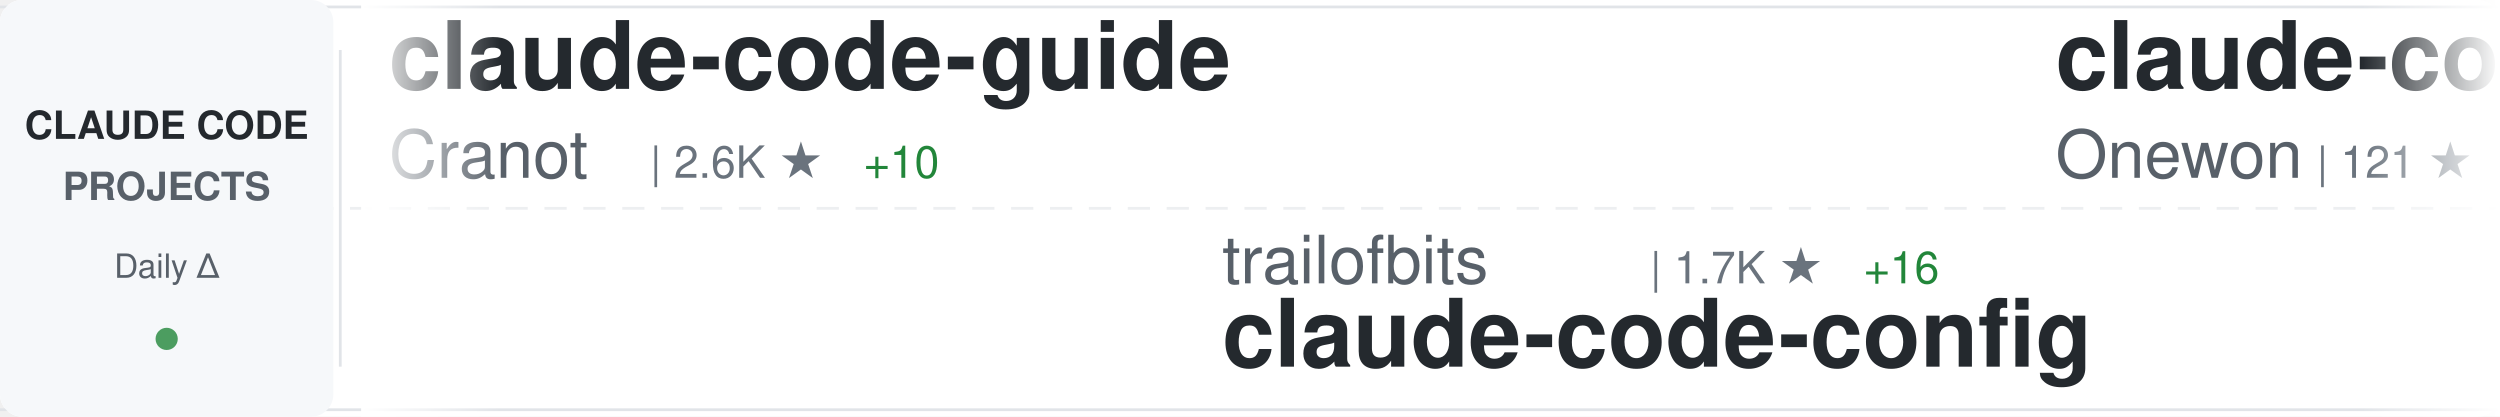
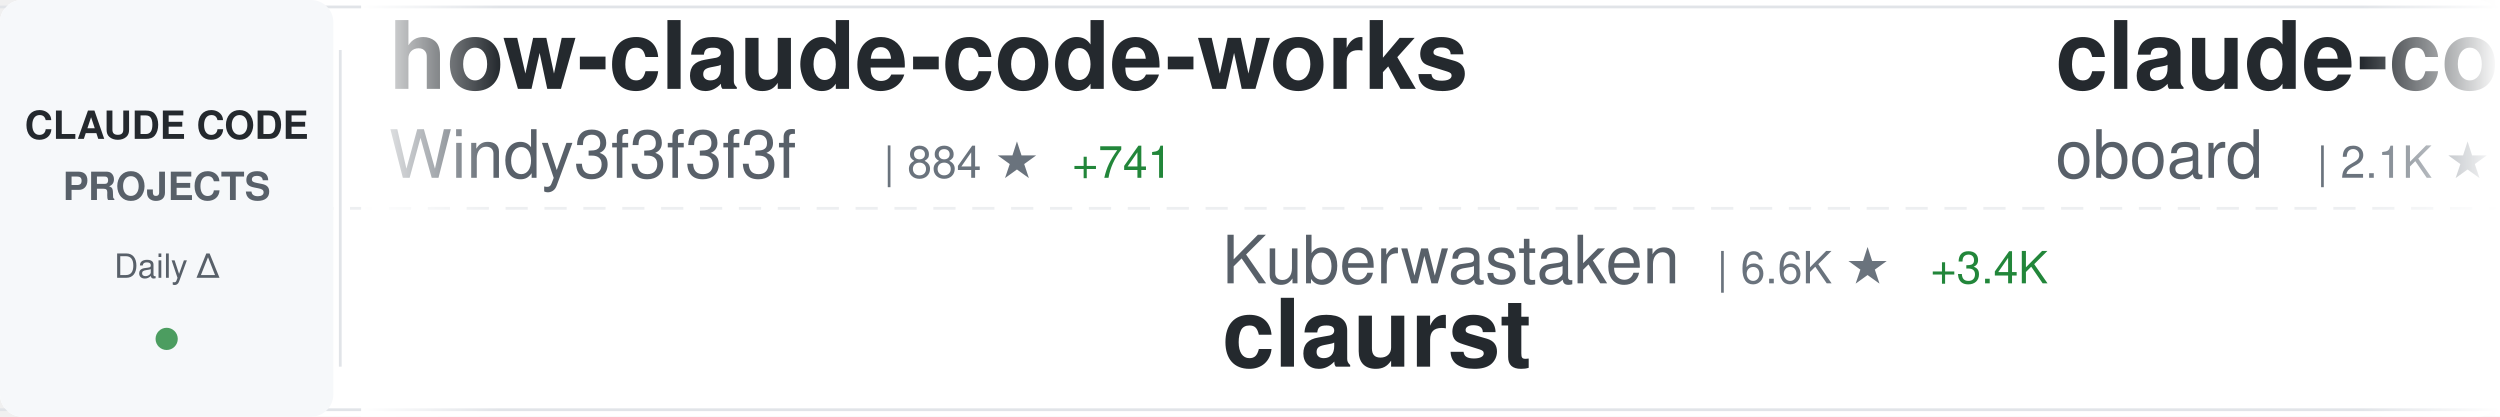
<svg xmlns="http://www.w3.org/2000/svg" width="900" height="150">
  <defs>
    <linearGradient id="awesomeLeftFade" x1="0%" y1="0%" x2="100%" y2="0%">
      <stop offset="0%" style="stop-color:#ffffff;stop-opacity:1" />
      <stop offset="100%" style="stop-color:#ffffff;stop-opacity:0" />
    </linearGradient>
    <linearGradient id="awesomeRightFade" x1="0%" y1="0%" x2="100%" y2="0%">
      <stop offset="0%" style="stop-color:#ffffff;stop-opacity:0" />
      <stop offset="100%" style="stop-color:#ffffff;stop-opacity:1" />
    </linearGradient>
  </defs>
  <rect width="900" height="150" fill="#ffffff" rx="8" />
  <rect x="0" y="2" width="900" height="1" fill="#e1e4e8" />
  <rect x="0" y="147" width="900" height="1" fill="#e1e4e8" />
  <line x1="0" y1="75" x2="900" y2="75" stroke="#e1e4e8" stroke-width="1" stroke-dasharray="8 6" opacity="0.6" />
  <rect x="0" y="0" width="120" height="150" fill="#f6f8fa" rx="8" />
  <text x="60" y="50" font-family="-apple-system, BlinkMacSystemFont, 'Segoe UI', Helvetica, Arial, sans-serif" font-size="14" font-weight="600" fill="#24292e" text-anchor="middle">CLAUDE CODE</text>
  <text x="60" y="72" font-family="-apple-system, BlinkMacSystemFont, 'Segoe UI', Helvetica, Arial, sans-serif" font-size="14" font-weight="600" fill="#586069" text-anchor="middle">PROJECTS</text>
  <text x="60" y="100" font-family="-apple-system, BlinkMacSystemFont, 'Segoe UI', Helvetica, Arial, sans-serif" font-size="12" font-weight="500" fill="#586069" text-anchor="middle">Daily Δ</text>
  <circle cx="60" cy="122" r="4" fill="#22863a" opacity="0.8" />
  <rect x="122" y="18" width="1" height="114" fill="#e1e4e8" />
  <clipPath id="awesomeTickerClip">
    <rect x="130" y="0" width="770" height="150" />
  </clipPath>
  <g clip-path="url(#awesomeTickerClip)">
    <g id="awesomeTickerItems">
      <animateTransform attributeName="transform" attributeType="XML" type="translate" from="0 0" to="-3000 0" dur="54s" repeatCount="indefinite" />
      <g transform="translate(0, 0)">
-         <text x="140" y="32" font-family="-apple-system, BlinkMacSystemFont, 'Segoe UI', Helvetica, Arial, sans-serif" font-size="34" font-weight="600" fill="#24292e">claude-code-guide</text>
-         <text x="140" y="64" font-family="-apple-system, BlinkMacSystemFont, 'Segoe UI', Helvetica, Arial, sans-serif" font-size="24" font-weight="400" fill="#586069">Cranot</text>
-         <text x="234" y="64" font-family="-apple-system, BlinkMacSystemFont, 'Segoe UI', Helvetica, Arial, sans-serif" font-size="16" font-weight="500" fill="#6a737d">| 2.6K ★</text>
-         <text x="311" y="64" font-family="-apple-system, BlinkMacSystemFont, 'Segoe UI', Helvetica, Arial, sans-serif" font-size="16" font-weight="500" fill="#22863a"> +10</text>
+         <text x="140" y="32" font-family="-apple-system, BlinkMacSystemFont, 'Segoe UI', Helvetica, Arial, sans-serif" font-size="34" font-weight="600" fill="#24292e">how-claude-code-works</text>
+         <text x="140" y="64" font-family="-apple-system, BlinkMacSystemFont, 'Segoe UI', Helvetica, Arial, sans-serif" font-size="24" font-weight="400" fill="#586069">Windy3f3f3f3f</text>
+         <text x="318" y="64" font-family="-apple-system, BlinkMacSystemFont, 'Segoe UI', Helvetica, Arial, sans-serif" font-size="16" font-weight="500" fill="#6a737d">| 884 ★</text>
+         <text x="386" y="64" font-family="-apple-system, BlinkMacSystemFont, 'Segoe UI', Helvetica, Arial, sans-serif" font-size="16" font-weight="500" fill="#22863a"> +741</text>
      </g>
      <g transform="translate(300, 0)">
-         <text x="140" y="102" font-family="-apple-system, BlinkMacSystemFont, 'Segoe UI', Helvetica, Arial, sans-serif" font-size="24" font-weight="400" fill="#586069">trailofbits</text>
-         <text x="294" y="102" font-family="-apple-system, BlinkMacSystemFont, 'Segoe UI', Helvetica, Arial, sans-serif" font-size="16" font-weight="500" fill="#6a737d">| 1.7K ★</text>
-         <text x="371" y="102" font-family="-apple-system, BlinkMacSystemFont, 'Segoe UI', Helvetica, Arial, sans-serif" font-size="16" font-weight="500" fill="#22863a"> +16</text>
-         <text x="140" y="132" font-family="-apple-system, BlinkMacSystemFont, 'Segoe UI', Helvetica, Arial, sans-serif" font-size="34" font-weight="600" fill="#24292e">claude-code-config</text>
+         <text x="140" y="102" font-family="-apple-system, BlinkMacSystemFont, 'Segoe UI', Helvetica, Arial, sans-serif" font-size="24" font-weight="400" fill="#586069">Kuberwastaken</text>
+         <text x="318" y="102" font-family="-apple-system, BlinkMacSystemFont, 'Segoe UI', Helvetica, Arial, sans-serif" font-size="16" font-weight="500" fill="#6a737d">| 6.6K ★</text>
+         <text x="395" y="102" font-family="-apple-system, BlinkMacSystemFont, 'Segoe UI', Helvetica, Arial, sans-serif" font-size="16" font-weight="500" fill="#22863a"> +3.4K</text>
+         <text x="140" y="132" font-family="-apple-system, BlinkMacSystemFont, 'Segoe UI', Helvetica, Arial, sans-serif" font-size="34" font-weight="600" fill="#24292e">claurst</text>
      </g>
      <g transform="translate(600, 0)">
-         <text x="140" y="32" font-family="-apple-system, BlinkMacSystemFont, 'Segoe UI', Helvetica, Arial, sans-serif" font-size="34" font-weight="600" fill="#24292e">claude-code</text>
-         <text x="140" y="64" font-family="-apple-system, BlinkMacSystemFont, 'Segoe UI', Helvetica, Arial, sans-serif" font-size="24" font-weight="400" fill="#586069">Onewon</text>
-         <text x="234" y="64" font-family="-apple-system, BlinkMacSystemFont, 'Segoe UI', Helvetica, Arial, sans-serif" font-size="16" font-weight="500" fill="#6a737d">| 121 ★</text>
-         <text x="302" y="64" font-family="-apple-system, BlinkMacSystemFont, 'Segoe UI', Helvetica, Arial, sans-serif" font-size="16" font-weight="500" fill="#22863a"> +67</text>
+         <text x="140" y="32" font-family="-apple-system, BlinkMacSystemFont, 'Segoe UI', Helvetica, Arial, sans-serif" font-size="34" font-weight="600" fill="#24292e">claude-code-rev</text>
+         <text x="140" y="64" font-family="-apple-system, BlinkMacSystemFont, 'Segoe UI', Helvetica, Arial, sans-serif" font-size="24" font-weight="400" fill="#586069">oboard</text>
+         <text x="234" y="64" font-family="-apple-system, BlinkMacSystemFont, 'Segoe UI', Helvetica, Arial, sans-serif" font-size="16" font-weight="500" fill="#6a737d">| 2.1K ★</text>
+         <text x="311" y="64" font-family="-apple-system, BlinkMacSystemFont, 'Segoe UI', Helvetica, Arial, sans-serif" font-size="16" font-weight="500" fill="#22863a"> +1.2K</text>
      </g>
      <g transform="translate(900, 0)">
-         <text x="140" y="102" font-family="-apple-system, BlinkMacSystemFont, 'Segoe UI', Helvetica, Arial, sans-serif" font-size="24" font-weight="400" fill="#586069">simonw</text>
-         <text x="234" y="102" font-family="-apple-system, BlinkMacSystemFont, 'Segoe UI', Helvetica, Arial, sans-serif" font-size="16" font-weight="500" fill="#6a737d">| 1.4K ★</text>
-         <text x="311" y="102" font-family="-apple-system, BlinkMacSystemFont, 'Segoe UI', Helvetica, Arial, sans-serif" font-size="16" font-weight="500" fill="#22863a"> +4</text>
-         <text x="140" y="132" font-family="-apple-system, BlinkMacSystemFont, 'Segoe UI', Helvetica, Arial, sans-serif" font-size="34" font-weight="600" fill="#24292e">claude-code-transcripts</text>
+         <text x="140" y="102" font-family="-apple-system, BlinkMacSystemFont, 'Segoe UI', Helvetica, Arial, sans-serif" font-size="24" font-weight="400" fill="#586069">sickn33</text>
+         <text x="246" y="102" font-family="-apple-system, BlinkMacSystemFont, 'Segoe UI', Helvetica, Arial, sans-serif" font-size="16" font-weight="500" fill="#6a737d">| 29.8K ★</text>
+         <text x="332" y="102" font-family="-apple-system, BlinkMacSystemFont, 'Segoe UI', Helvetica, Arial, sans-serif" font-size="16" font-weight="500" fill="#22863a"> +358</text>
+         <text x="140" y="132" font-family="-apple-system, BlinkMacSystemFont, 'Segoe UI', Helvetica, Arial, sans-serif" font-size="34" font-weight="600" fill="#24292e">antigravity-awesome-skil...</text>
      </g>
      <g transform="translate(1200, 0)">
-         <text x="140" y="32" font-family="-apple-system, BlinkMacSystemFont, 'Segoe UI', Helvetica, Arial, sans-serif" font-size="34" font-weight="600" fill="#24292e">claude-code-workflows</text>
-         <text x="140" y="64" font-family="-apple-system, BlinkMacSystemFont, 'Segoe UI', Helvetica, Arial, sans-serif" font-size="24" font-weight="400" fill="#586069">OneRedOak</text>
-         <text x="270" y="64" font-family="-apple-system, BlinkMacSystemFont, 'Segoe UI', Helvetica, Arial, sans-serif" font-size="16" font-weight="500" fill="#6a737d">| 3.8K ★</text>
-         <text x="347" y="64" font-family="-apple-system, BlinkMacSystemFont, 'Segoe UI', Helvetica, Arial, sans-serif" font-size="16" font-weight="500" fill="#22863a"> +5</text>
+         <text x="140" y="32" font-family="-apple-system, BlinkMacSystemFont, 'Segoe UI', Helvetica, Arial, sans-serif" font-size="34" font-weight="600" fill="#24292e">claude-skills</text>
+         <text x="140" y="64" font-family="-apple-system, BlinkMacSystemFont, 'Segoe UI', Helvetica, Arial, sans-serif" font-size="24" font-weight="400" fill="#586069">alirezarezvani</text>
+         <text x="330" y="64" font-family="-apple-system, BlinkMacSystemFont, 'Segoe UI', Helvetica, Arial, sans-serif" font-size="16" font-weight="500" fill="#6a737d">| 8.7K ★</text>
+         <text x="407" y="64" font-family="-apple-system, BlinkMacSystemFont, 'Segoe UI', Helvetica, Arial, sans-serif" font-size="16" font-weight="500" fill="#22863a"> +262</text>
      </g>
      <g transform="translate(1500, 0)">
-         <text x="140" y="102" font-family="-apple-system, BlinkMacSystemFont, 'Segoe UI', Helvetica, Arial, sans-serif" font-size="24" font-weight="400" fill="#586069">tanbiralam</text>
-         <text x="282" y="102" font-family="-apple-system, BlinkMacSystemFont, 'Segoe UI', Helvetica, Arial, sans-serif" font-size="16" font-weight="500" fill="#6a737d">| 508 ★</text>
-         <text x="350" y="102" font-family="-apple-system, BlinkMacSystemFont, 'Segoe UI', Helvetica, Arial, sans-serif" font-size="16" font-weight="500" fill="#22863a"> +349</text>
-         <text x="140" y="132" font-family="-apple-system, BlinkMacSystemFont, 'Segoe UI', Helvetica, Arial, sans-serif" font-size="34" font-weight="600" fill="#24292e">claude-code</text>
+         <text x="140" y="102" font-family="-apple-system, BlinkMacSystemFont, 'Segoe UI', Helvetica, Arial, sans-serif" font-size="24" font-weight="400" fill="#586069">centminmod</text>
+         <text x="282" y="102" font-family="-apple-system, BlinkMacSystemFont, 'Segoe UI', Helvetica, Arial, sans-serif" font-size="16" font-weight="500" fill="#6a737d">| 2.1K ★</text>
+         <text x="359" y="102" font-family="-apple-system, BlinkMacSystemFont, 'Segoe UI', Helvetica, Arial, sans-serif" font-size="16" font-weight="500" fill="#22863a"> +5</text>
+         <text x="140" y="132" font-family="-apple-system, BlinkMacSystemFont, 'Segoe UI', Helvetica, Arial, sans-serif" font-size="34" font-weight="600" fill="#24292e">my-claude-code-setup</text>
      </g>
      <g transform="translate(1800, 0)">
-         <text x="140" y="32" font-family="-apple-system, BlinkMacSystemFont, 'Segoe UI', Helvetica, Arial, sans-serif" font-size="34" font-weight="600" fill="#24292e">claude-code-analysis</text>
-         <text x="140" y="64" font-family="-apple-system, BlinkMacSystemFont, 'Segoe UI', Helvetica, Arial, sans-serif" font-size="24" font-weight="400" fill="#586069">liuup</text>
-         <text x="222" y="64" font-family="-apple-system, BlinkMacSystemFont, 'Segoe UI', Helvetica, Arial, sans-serif" font-size="16" font-weight="500" fill="#6a737d">| 429 ★</text>
-         <text x="290" y="64" font-family="-apple-system, BlinkMacSystemFont, 'Segoe UI', Helvetica, Arial, sans-serif" font-size="16" font-weight="500" fill="#22863a"> +429</text>
+         <text x="140" y="32" font-family="-apple-system, BlinkMacSystemFont, 'Segoe UI', Helvetica, Arial, sans-serif" font-size="34" font-weight="600" fill="#24292e">claude-code</text>
+         <text x="140" y="64" font-family="-apple-system, BlinkMacSystemFont, 'Segoe UI', Helvetica, Arial, sans-serif" font-size="24" font-weight="400" fill="#586069">yasasbanukaofficial</text>
+         <text x="390" y="64" font-family="-apple-system, BlinkMacSystemFont, 'Segoe UI', Helvetica, Arial, sans-serif" font-size="16" font-weight="500" fill="#6a737d">| 231 ★</text>
+         <text x="458" y="64" font-family="-apple-system, BlinkMacSystemFont, 'Segoe UI', Helvetica, Arial, sans-serif" font-size="16" font-weight="500" fill="#22863a"> +230</text>
      </g>
      <g transform="translate(2100, 0)">
-         <text x="140" y="102" font-family="-apple-system, BlinkMacSystemFont, 'Segoe UI', Helvetica, Arial, sans-serif" font-size="24" font-weight="400" fill="#586069">chauncygu</text>
-         <text x="270" y="102" font-family="-apple-system, BlinkMacSystemFont, 'Segoe UI', Helvetica, Arial, sans-serif" font-size="16" font-weight="500" fill="#6a737d">| 548 ★</text>
-         <text x="338" y="102" font-family="-apple-system, BlinkMacSystemFont, 'Segoe UI', Helvetica, Arial, sans-serif" font-size="16" font-weight="500" fill="#22863a"> +548</text>
-         <text x="140" y="132" font-family="-apple-system, BlinkMacSystemFont, 'Segoe UI', Helvetica, Arial, sans-serif" font-size="34" font-weight="600" fill="#24292e">collection-claude-code-s...</text>
+         <text x="140" y="102" font-family="-apple-system, BlinkMacSystemFont, 'Segoe UI', Helvetica, Arial, sans-serif" font-size="24" font-weight="400" fill="#586069">Yuyz0112</text>
+         <text x="258" y="102" font-family="-apple-system, BlinkMacSystemFont, 'Segoe UI', Helvetica, Arial, sans-serif" font-size="16" font-weight="500" fill="#6a737d">| 2.3K ★</text>
+         <text x="335" y="102" font-family="-apple-system, BlinkMacSystemFont, 'Segoe UI', Helvetica, Arial, sans-serif" font-size="16" font-weight="500" fill="#22863a"> +10</text>
+         <text x="140" y="132" font-family="-apple-system, BlinkMacSystemFont, 'Segoe UI', Helvetica, Arial, sans-serif" font-size="34" font-weight="600" fill="#24292e">claude-code-reverse</text>
      </g>
      <g transform="translate(2400, 0)">
-         <text x="140" y="32" font-family="-apple-system, BlinkMacSystemFont, 'Segoe UI', Helvetica, Arial, sans-serif" font-size="34" font-weight="600" fill="#24292e">claude-code-templates</text>
-         <text x="140" y="64" font-family="-apple-system, BlinkMacSystemFont, 'Segoe UI', Helvetica, Arial, sans-serif" font-size="24" font-weight="400" fill="#586069">davila7</text>
-         <text x="246" y="64" font-family="-apple-system, BlinkMacSystemFont, 'Segoe UI', Helvetica, Arial, sans-serif" font-size="16" font-weight="500" fill="#6a737d">| 24.0K ★</text>
-         <text x="332" y="64" font-family="-apple-system, BlinkMacSystemFont, 'Segoe UI', Helvetica, Arial, sans-serif" font-size="16" font-weight="500" fill="#22863a"> +89</text>
+         <text x="140" y="32" font-family="-apple-system, BlinkMacSystemFont, 'Segoe UI', Helvetica, Arial, sans-serif" font-size="34" font-weight="600" fill="#24292e">happy</text>
+         <text x="140" y="64" font-family="-apple-system, BlinkMacSystemFont, 'Segoe UI', Helvetica, Arial, sans-serif" font-size="24" font-weight="400" fill="#586069">slopus</text>
+         <text x="234" y="64" font-family="-apple-system, BlinkMacSystemFont, 'Segoe UI', Helvetica, Arial, sans-serif" font-size="16" font-weight="500" fill="#6a737d">| 16.9K ★</text>
+         <text x="320" y="64" font-family="-apple-system, BlinkMacSystemFont, 'Segoe UI', Helvetica, Arial, sans-serif" font-size="16" font-weight="500" fill="#22863a"> +146</text>
      </g>
      <g transform="translate(2700, 0)">
-         <text x="140" y="102" font-family="-apple-system, BlinkMacSystemFont, 'Segoe UI', Helvetica, Arial, sans-serif" font-size="24" font-weight="400" fill="#586069">alirezarezvani</text>
-         <text x="330" y="102" font-family="-apple-system, BlinkMacSystemFont, 'Segoe UI', Helvetica, Arial, sans-serif" font-size="16" font-weight="500" fill="#6a737d">| 8.6K ★</text>
-         <text x="407" y="102" font-family="-apple-system, BlinkMacSystemFont, 'Segoe UI', Helvetica, Arial, sans-serif" font-size="16" font-weight="500" fill="#22863a"> +243</text>
-         <text x="140" y="132" font-family="-apple-system, BlinkMacSystemFont, 'Segoe UI', Helvetica, Arial, sans-serif" font-size="34" font-weight="600" fill="#24292e">claude-skills</text>
+         <text x="140" y="102" font-family="-apple-system, BlinkMacSystemFont, 'Segoe UI', Helvetica, Arial, sans-serif" font-size="24" font-weight="400" fill="#586069">affaan-m</text>
+         <text x="258" y="102" font-family="-apple-system, BlinkMacSystemFont, 'Segoe UI', Helvetica, Arial, sans-serif" font-size="16" font-weight="500" fill="#6a737d">| 131.0K ★</text>
+         <text x="353" y="102" font-family="-apple-system, BlinkMacSystemFont, 'Segoe UI', Helvetica, Arial, sans-serif" font-size="16" font-weight="500" fill="#22863a"> +4.4K</text>
+         <text x="140" y="132" font-family="-apple-system, BlinkMacSystemFont, 'Segoe UI', Helvetica, Arial, sans-serif" font-size="34" font-weight="600" fill="#24292e">everything-claude-code</text>
      </g>
      <g transform="translate(3000, 0)">
-         <text x="140" y="32" font-family="-apple-system, BlinkMacSystemFont, 'Segoe UI', Helvetica, Arial, sans-serif" font-size="34" font-weight="600" fill="#24292e">claude-code-guide</text>
-         <text x="140" y="64" font-family="-apple-system, BlinkMacSystemFont, 'Segoe UI', Helvetica, Arial, sans-serif" font-size="24" font-weight="400" fill="#586069">Cranot</text>
-         <text x="234" y="64" font-family="-apple-system, BlinkMacSystemFont, 'Segoe UI', Helvetica, Arial, sans-serif" font-size="16" font-weight="500" fill="#6a737d">| 2.6K ★</text>
-         <text x="311" y="64" font-family="-apple-system, BlinkMacSystemFont, 'Segoe UI', Helvetica, Arial, sans-serif" font-size="16" font-weight="500" fill="#22863a"> +10</text>
+         <text x="140" y="32" font-family="-apple-system, BlinkMacSystemFont, 'Segoe UI', Helvetica, Arial, sans-serif" font-size="34" font-weight="600" fill="#24292e">how-claude-code-works</text>
+         <text x="140" y="64" font-family="-apple-system, BlinkMacSystemFont, 'Segoe UI', Helvetica, Arial, sans-serif" font-size="24" font-weight="400" fill="#586069">Windy3f3f3f3f</text>
+         <text x="318" y="64" font-family="-apple-system, BlinkMacSystemFont, 'Segoe UI', Helvetica, Arial, sans-serif" font-size="16" font-weight="500" fill="#6a737d">| 884 ★</text>
+         <text x="386" y="64" font-family="-apple-system, BlinkMacSystemFont, 'Segoe UI', Helvetica, Arial, sans-serif" font-size="16" font-weight="500" fill="#22863a"> +741</text>
      </g>
      <g transform="translate(3300, 0)">
-         <text x="140" y="102" font-family="-apple-system, BlinkMacSystemFont, 'Segoe UI', Helvetica, Arial, sans-serif" font-size="24" font-weight="400" fill="#586069">trailofbits</text>
-         <text x="294" y="102" font-family="-apple-system, BlinkMacSystemFont, 'Segoe UI', Helvetica, Arial, sans-serif" font-size="16" font-weight="500" fill="#6a737d">| 1.7K ★</text>
-         <text x="371" y="102" font-family="-apple-system, BlinkMacSystemFont, 'Segoe UI', Helvetica, Arial, sans-serif" font-size="16" font-weight="500" fill="#22863a"> +16</text>
-         <text x="140" y="132" font-family="-apple-system, BlinkMacSystemFont, 'Segoe UI', Helvetica, Arial, sans-serif" font-size="34" font-weight="600" fill="#24292e">claude-code-config</text>
+         <text x="140" y="102" font-family="-apple-system, BlinkMacSystemFont, 'Segoe UI', Helvetica, Arial, sans-serif" font-size="24" font-weight="400" fill="#586069">Kuberwastaken</text>
+         <text x="318" y="102" font-family="-apple-system, BlinkMacSystemFont, 'Segoe UI', Helvetica, Arial, sans-serif" font-size="16" font-weight="500" fill="#6a737d">| 6.6K ★</text>
+         <text x="395" y="102" font-family="-apple-system, BlinkMacSystemFont, 'Segoe UI', Helvetica, Arial, sans-serif" font-size="16" font-weight="500" fill="#22863a"> +3.4K</text>
+         <text x="140" y="132" font-family="-apple-system, BlinkMacSystemFont, 'Segoe UI', Helvetica, Arial, sans-serif" font-size="34" font-weight="600" fill="#24292e">claurst</text>
      </g>
      <g transform="translate(3600, 0)">
-         <text x="140" y="32" font-family="-apple-system, BlinkMacSystemFont, 'Segoe UI', Helvetica, Arial, sans-serif" font-size="34" font-weight="600" fill="#24292e">claude-code</text>
-         <text x="140" y="64" font-family="-apple-system, BlinkMacSystemFont, 'Segoe UI', Helvetica, Arial, sans-serif" font-size="24" font-weight="400" fill="#586069">Onewon</text>
-         <text x="234" y="64" font-family="-apple-system, BlinkMacSystemFont, 'Segoe UI', Helvetica, Arial, sans-serif" font-size="16" font-weight="500" fill="#6a737d">| 121 ★</text>
-         <text x="302" y="64" font-family="-apple-system, BlinkMacSystemFont, 'Segoe UI', Helvetica, Arial, sans-serif" font-size="16" font-weight="500" fill="#22863a"> +67</text>
+         <text x="140" y="32" font-family="-apple-system, BlinkMacSystemFont, 'Segoe UI', Helvetica, Arial, sans-serif" font-size="34" font-weight="600" fill="#24292e">claude-code-rev</text>
+         <text x="140" y="64" font-family="-apple-system, BlinkMacSystemFont, 'Segoe UI', Helvetica, Arial, sans-serif" font-size="24" font-weight="400" fill="#586069">oboard</text>
+         <text x="234" y="64" font-family="-apple-system, BlinkMacSystemFont, 'Segoe UI', Helvetica, Arial, sans-serif" font-size="16" font-weight="500" fill="#6a737d">| 2.1K ★</text>
+         <text x="311" y="64" font-family="-apple-system, BlinkMacSystemFont, 'Segoe UI', Helvetica, Arial, sans-serif" font-size="16" font-weight="500" fill="#22863a"> +1.2K</text>
      </g>
      <g transform="translate(3900, 0)">
-         <text x="140" y="102" font-family="-apple-system, BlinkMacSystemFont, 'Segoe UI', Helvetica, Arial, sans-serif" font-size="24" font-weight="400" fill="#586069">simonw</text>
-         <text x="234" y="102" font-family="-apple-system, BlinkMacSystemFont, 'Segoe UI', Helvetica, Arial, sans-serif" font-size="16" font-weight="500" fill="#6a737d">| 1.4K ★</text>
-         <text x="311" y="102" font-family="-apple-system, BlinkMacSystemFont, 'Segoe UI', Helvetica, Arial, sans-serif" font-size="16" font-weight="500" fill="#22863a"> +4</text>
-         <text x="140" y="132" font-family="-apple-system, BlinkMacSystemFont, 'Segoe UI', Helvetica, Arial, sans-serif" font-size="34" font-weight="600" fill="#24292e">claude-code-transcripts</text>
+         <text x="140" y="102" font-family="-apple-system, BlinkMacSystemFont, 'Segoe UI', Helvetica, Arial, sans-serif" font-size="24" font-weight="400" fill="#586069">sickn33</text>
+         <text x="246" y="102" font-family="-apple-system, BlinkMacSystemFont, 'Segoe UI', Helvetica, Arial, sans-serif" font-size="16" font-weight="500" fill="#6a737d">| 29.8K ★</text>
+         <text x="332" y="102" font-family="-apple-system, BlinkMacSystemFont, 'Segoe UI', Helvetica, Arial, sans-serif" font-size="16" font-weight="500" fill="#22863a"> +358</text>
+         <text x="140" y="132" font-family="-apple-system, BlinkMacSystemFont, 'Segoe UI', Helvetica, Arial, sans-serif" font-size="34" font-weight="600" fill="#24292e">antigravity-awesome-skil...</text>
      </g>
    </g>
  </g>
  <rect x="130" y="0" width="50" height="150" fill="url(#awesomeLeftFade)" />
  <rect x="850" y="0" width="50" height="150" fill="url(#awesomeRightFade)" />
</svg>
